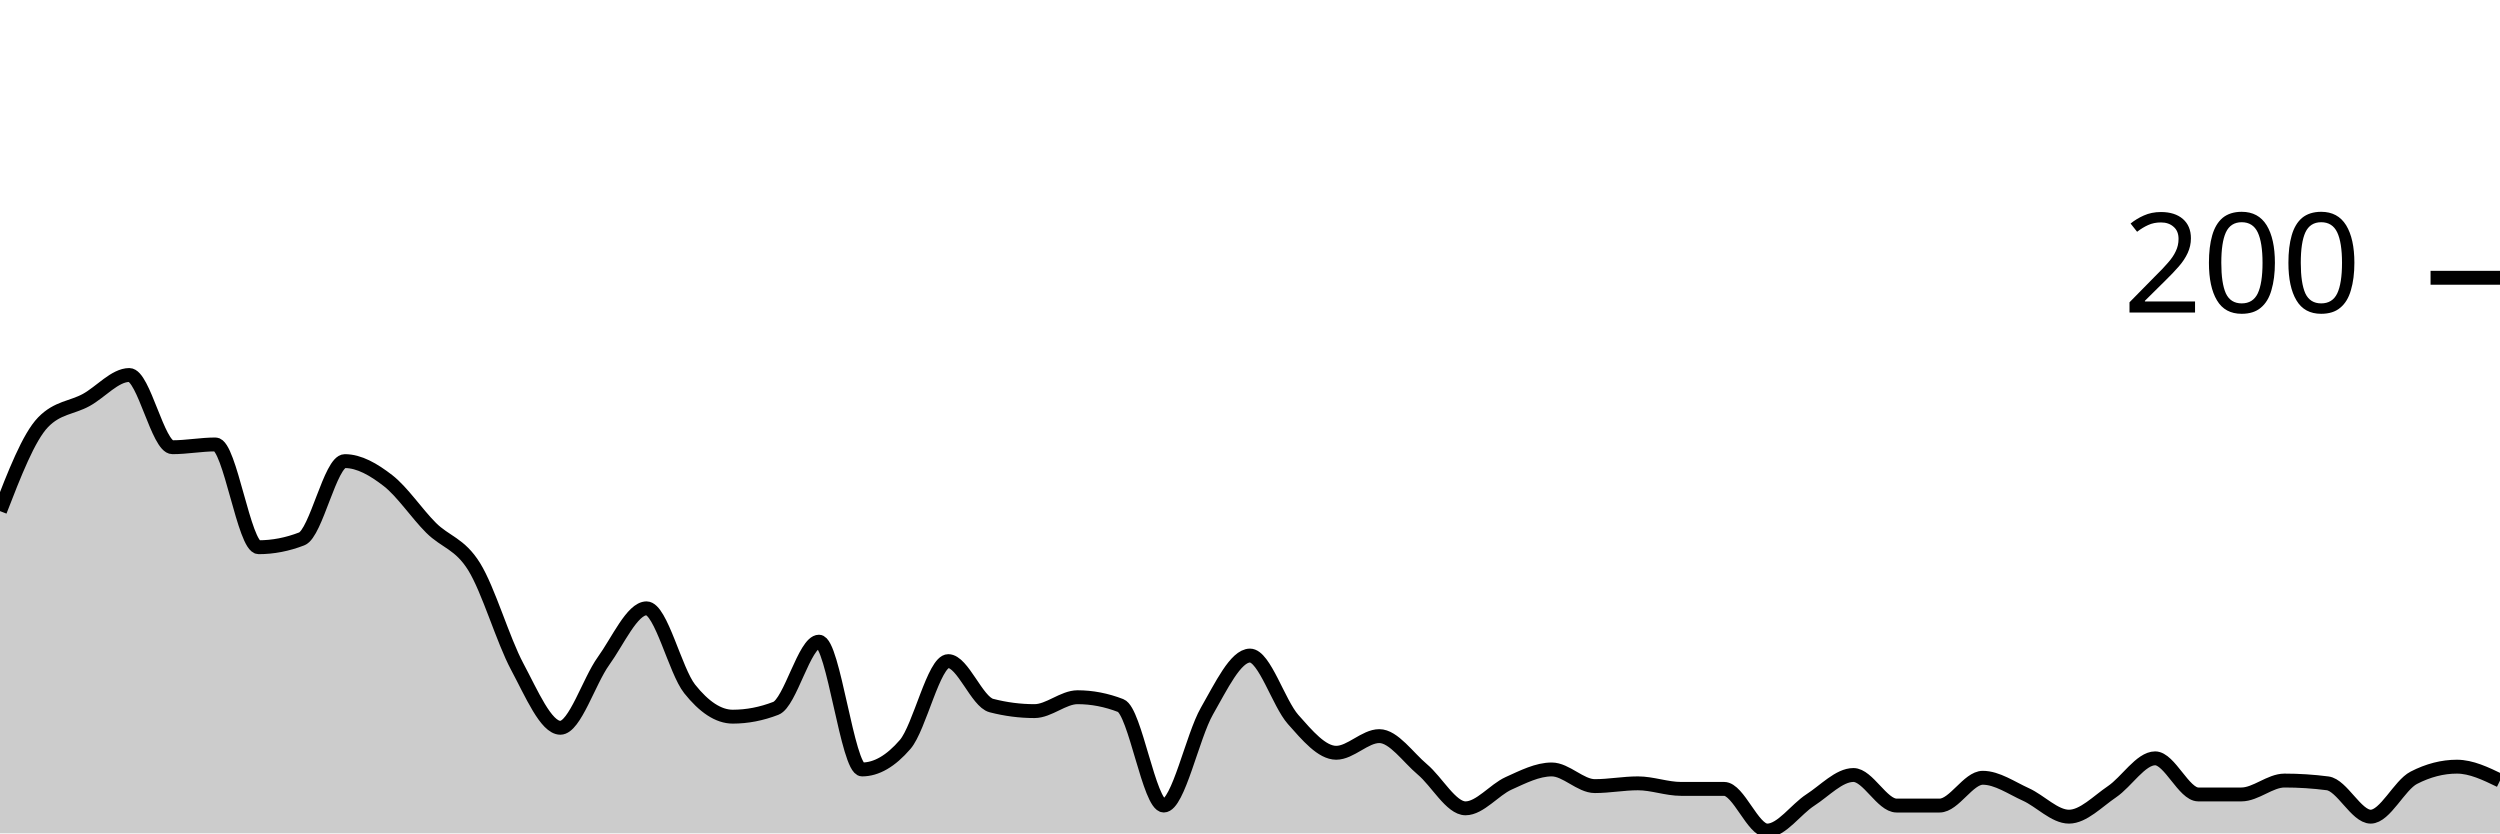
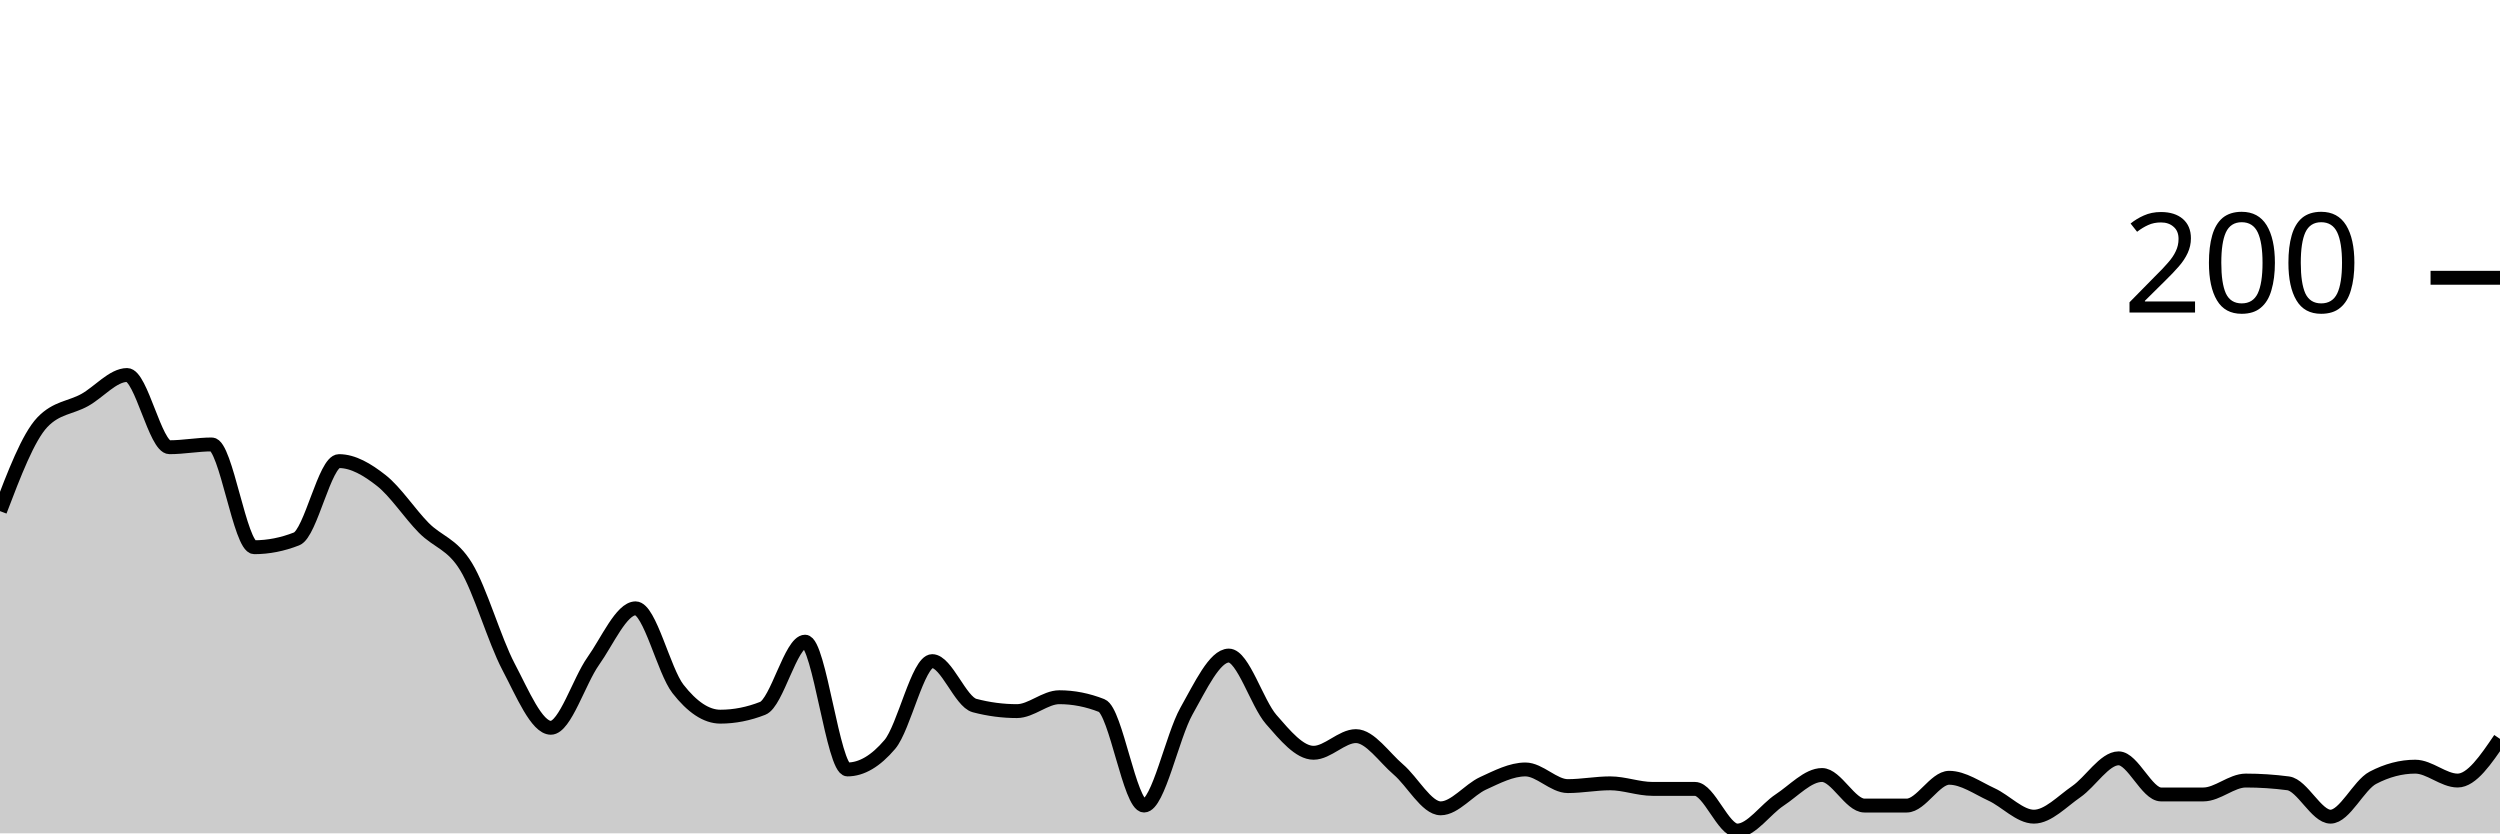
<svg xmlns="http://www.w3.org/2000/svg" viewBox="0 0 180 60">
  <g transform="translate(0,20)">
-     <path class="area" fill="rgba(0, 0, 0, 0.2)" d="M0,16.8C1.034,14.133,2.069,11.467,3.103,10.4C4.138,9.333,5.172,9.367,6.207,8.8C7.241,8.233,8.276,7,9.31,7C10.345,7,11.379,12.2,12.414,12.2C13.448,12.2,14.483,12,15.517,12C16.552,12,17.586,19.4,18.621,19.4C19.655,19.4,20.69,19.2,21.724,18.8C22.759,18.4,23.793,13.2,24.828,13.2C25.862,13.2,26.897,13.8,27.931,14.6C28.966,15.4,30,16.967,31.034,18C32.069,19.033,33.103,19.133,34.138,20.8C35.172,22.467,36.207,26.067,37.241,28C38.276,29.933,39.31,32.4,40.345,32.4C41.379,32.4,42.414,29.033,43.448,27.6C44.483,26.167,45.517,23.8,46.552,23.8C47.586,23.8,48.621,28.3,49.655,29.6C50.69,30.9,51.724,31.6,52.759,31.6C53.793,31.6,54.828,31.4,55.862,31C56.897,30.6,57.931,26.2,58.966,26.2C60,26.2,61.034,35.4,62.069,35.4C63.103,35.4,64.138,34.8,65.172,33.6C66.207,32.4,67.241,27.6,68.276,27.6C69.31,27.6,70.345,30.533,71.379,30.8C72.414,31.067,73.448,31.2,74.483,31.2C75.517,31.2,76.552,30.2,77.586,30.2C78.621,30.2,79.655,30.4,80.69,30.8C81.724,31.2,82.759,38,83.793,38C84.828,38,85.862,33,86.897,31.2C87.931,29.4,88.966,27.2,90,27.2C91.034,27.2,92.069,30.633,93.103,31.8C94.138,32.967,95.172,34.2,96.207,34.2C97.241,34.2,98.276,33,99.31,33C100.345,33,101.379,34.533,102.414,35.4C103.448,36.267,104.483,38.2,105.517,38.2C106.552,38.2,107.586,36.867,108.621,36.4C109.655,35.933,110.69,35.4,111.724,35.4C112.759,35.4,113.793,36.6,114.828,36.6C115.862,36.6,116.897,36.4,117.931,36.4C118.966,36.4,120,36.8,121.034,36.8C122.069,36.8,123.103,36.8,124.138,36.8C125.172,36.8,126.207,39.8,127.241,39.8C128.276,39.8,129.31,38.267,130.345,37.6C131.379,36.933,132.414,35.8,133.448,35.8C134.483,35.8,135.517,38,136.552,38C137.586,38,138.621,38,139.655,38C140.69,38,141.724,36,142.759,36C143.793,36,144.828,36.733,145.862,37.2C146.897,37.667,147.931,38.8,148.966,38.8C150,38.8,151.034,37.7,152.069,37C153.103,36.3,154.138,34.6,155.172,34.6C156.207,34.6,157.241,37.2,158.276,37.2C159.31,37.2,160.345,37.2,161.379,37.2C162.414,37.2,163.448,36.2,164.483,36.2C165.517,36.2,166.552,36.267,167.586,36.4C168.621,36.533,169.655,38.8,170.69,38.8C171.724,38.8,172.759,36.533,173.793,36C174.828,35.467,175.862,35.2,176.897,35.2C177.931,35.2,178.966,35.7,180,36.2L180,40C178.966,40,177.931,40,176.897,40C175.862,40,174.828,40,173.793,40C172.759,40,171.724,40,170.69,40C169.655,40,168.621,40,167.586,40C166.552,40,165.517,40,164.483,40C163.448,40,162.414,40,161.379,40C160.345,40,159.31,40,158.276,40C157.241,40,156.207,40,155.172,40C154.138,40,153.103,40,152.069,40C151.034,40,150,40,148.966,40C147.931,40,146.897,40,145.862,40C144.828,40,143.793,40,142.759,40C141.724,40,140.69,40,139.655,40C138.621,40,137.586,40,136.552,40C135.517,40,134.483,40,133.448,40C132.414,40,131.379,40,130.345,40C129.31,40,128.276,40,127.241,40C126.207,40,125.172,40,124.138,40C123.103,40,122.069,40,121.034,40C120,40,118.966,40,117.931,40C116.897,40,115.862,40,114.828,40C113.793,40,112.759,40,111.724,40C110.69,40,109.655,40,108.621,40C107.586,40,106.552,40,105.517,40C104.483,40,103.448,40,102.414,40C101.379,40,100.345,40,99.31,40C98.276,40,97.241,40,96.207,40C95.172,40,94.138,40,93.103,40C92.069,40,91.034,40,90,40C88.966,40,87.931,40,86.897,40C85.862,40,84.828,40,83.793,40C82.759,40,81.724,40,80.69,40C79.655,40,78.621,40,77.586,40C76.552,40,75.517,40,74.483,40C73.448,40,72.414,40,71.379,40C70.345,40,69.31,40,68.276,40C67.241,40,66.207,40,65.172,40C64.138,40,63.103,40,62.069,40C61.034,40,60,40,58.966,40C57.931,40,56.897,40,55.862,40C54.828,40,53.793,40,52.759,40C51.724,40,50.69,40,49.655,40C48.621,40,47.586,40,46.552,40C45.517,40,44.483,40,43.448,40C42.414,40,41.379,40,40.345,40C39.31,40,38.276,40,37.241,40C36.207,40,35.172,40,34.138,40C33.103,40,32.069,40,31.034,40C30,40,28.966,40,27.931,40C26.897,40,25.862,40,24.828,40C23.793,40,22.759,40,21.724,40C20.69,40,19.655,40,18.621,40C17.586,40,16.552,40,15.517,40C14.483,40,13.448,40,12.414,40C11.379,40,10.345,40,9.31,40C8.276,40,7.241,40,6.207,40C5.172,40,4.138,40,3.103,40C2.069,40,1.034,40,0,40Z" />
-     <path class="line" stroke="black" fill="none" d="M0,16.8C1.034,14.133,2.069,11.467,3.103,10.4C4.138,9.333,5.172,9.367,6.207,8.8C7.241,8.233,8.276,7,9.31,7C10.345,7,11.379,12.2,12.414,12.2C13.448,12.2,14.483,12,15.517,12C16.552,12,17.586,19.4,18.621,19.4C19.655,19.4,20.69,19.2,21.724,18.8C22.759,18.4,23.793,13.2,24.828,13.2C25.862,13.2,26.897,13.8,27.931,14.6C28.966,15.4,30,16.967,31.034,18C32.069,19.033,33.103,19.133,34.138,20.8C35.172,22.467,36.207,26.067,37.241,28C38.276,29.933,39.31,32.4,40.345,32.4C41.379,32.4,42.414,29.033,43.448,27.6C44.483,26.167,45.517,23.8,46.552,23.8C47.586,23.8,48.621,28.3,49.655,29.6C50.69,30.9,51.724,31.6,52.759,31.6C53.793,31.6,54.828,31.4,55.862,31C56.897,30.6,57.931,26.2,58.966,26.2C60,26.2,61.034,35.4,62.069,35.4C63.103,35.4,64.138,34.8,65.172,33.6C66.207,32.4,67.241,27.6,68.276,27.6C69.31,27.6,70.345,30.533,71.379,30.8C72.414,31.067,73.448,31.2,74.483,31.2C75.517,31.2,76.552,30.2,77.586,30.2C78.621,30.2,79.655,30.4,80.69,30.8C81.724,31.2,82.759,38,83.793,38C84.828,38,85.862,33,86.897,31.2C87.931,29.4,88.966,27.2,90,27.2C91.034,27.2,92.069,30.633,93.103,31.8C94.138,32.967,95.172,34.2,96.207,34.2C97.241,34.2,98.276,33,99.31,33C100.345,33,101.379,34.533,102.414,35.4C103.448,36.267,104.483,38.2,105.517,38.2C106.552,38.2,107.586,36.867,108.621,36.4C109.655,35.933,110.69,35.4,111.724,35.4C112.759,35.4,113.793,36.6,114.828,36.6C115.862,36.6,116.897,36.4,117.931,36.4C118.966,36.4,120,36.8,121.034,36.8C122.069,36.8,123.103,36.8,124.138,36.8C125.172,36.8,126.207,39.8,127.241,39.8C128.276,39.8,129.31,38.267,130.345,37.6C131.379,36.933,132.414,35.8,133.448,35.8C134.483,35.8,135.517,38,136.552,38C137.586,38,138.621,38,139.655,38C140.69,38,141.724,36,142.759,36C143.793,36,144.828,36.733,145.862,37.2C146.897,37.667,147.931,38.8,148.966,38.8C150,38.8,151.034,37.7,152.069,37C153.103,36.3,154.138,34.6,155.172,34.6C156.207,34.6,157.241,37.2,158.276,37.2C159.31,37.2,160.345,37.2,161.379,37.2C162.414,37.2,163.448,36.2,164.483,36.2C165.517,36.2,166.552,36.267,167.586,36.4C168.621,36.533,169.655,38.8,170.69,38.8C171.724,38.8,172.759,36.533,173.793,36C174.828,35.467,175.862,35.2,176.897,35.2C177.931,35.2,178.966,35.7,180,36.2" />
+     <path class="area" fill="rgba(0, 0, 0, 0.2)" d="M0,16.8C1.017,14.133,2.034,11.467,3.051,10.4C4.068,9.333,5.085,9.367,6.102,8.8C7.119,8.233,8.136,7,9.153,7C10.169,7,11.186,12.2,12.203,12.2C13.22,12.2,14.237,12,15.254,12C16.271,12,17.288,19.4,18.305,19.4C19.322,19.4,20.339,19.2,21.356,18.8C22.373,18.4,23.39,13.2,24.407,13.2C25.424,13.2,26.441,13.8,27.458,14.6C28.475,15.4,29.492,16.967,30.508,18C31.525,19.033,32.542,19.133,33.559,20.8C34.576,22.467,35.593,26.067,36.61,28C37.627,29.933,38.644,32.4,39.661,32.4C40.678,32.4,41.695,29.033,42.712,27.6C43.729,26.167,44.746,23.8,45.763,23.8C46.78,23.8,47.797,28.3,48.814,29.6C49.831,30.9,50.847,31.6,51.864,31.6C52.881,31.6,53.898,31.4,54.915,31C55.932,30.6,56.949,26.2,57.966,26.2C58.983,26.2,60,35.4,61.017,35.4C62.034,35.4,63.051,34.8,64.068,33.6C65.085,32.4,66.102,27.6,67.119,27.6C68.136,27.6,69.153,30.533,70.169,30.8C71.186,31.067,72.203,31.2,73.22,31.2C74.237,31.2,75.254,30.2,76.271,30.2C77.288,30.2,78.305,30.4,79.322,30.8C80.339,31.2,81.356,38,82.373,38C83.39,38,84.407,33,85.424,31.2C86.441,29.4,87.458,27.2,88.475,27.2C89.492,27.2,90.508,30.633,91.525,31.8C92.542,32.967,93.559,34.2,94.576,34.2C95.593,34.2,96.61,33,97.627,33C98.644,33,99.661,34.533,100.678,35.4C101.695,36.267,102.712,38.2,103.729,38.2C104.746,38.2,105.763,36.867,106.78,36.4C107.797,35.933,108.814,35.4,109.831,35.4C110.847,35.4,111.864,36.6,112.881,36.6C113.898,36.6,114.915,36.4,115.932,36.4C116.949,36.4,117.966,36.8,118.983,36.8C120,36.8,121.017,36.8,122.034,36.8C123.051,36.8,124.068,39.8,125.085,39.8C126.102,39.8,127.119,38.267,128.136,37.6C129.153,36.933,130.169,35.8,131.186,35.8C132.203,35.8,133.22,38,134.237,38C135.254,38,136.271,38,137.288,38C138.305,38,139.322,36,140.339,36C141.356,36,142.373,36.733,143.39,37.2C144.407,37.667,145.424,38.8,146.441,38.8C147.458,38.8,148.475,37.7,149.492,37C150.508,36.3,151.525,34.6,152.542,34.6C153.559,34.6,154.576,37.2,155.593,37.2C156.61,37.2,157.627,37.2,158.644,37.2C159.661,37.2,160.678,36.2,161.695,36.2C162.712,36.2,163.729,36.267,164.746,36.4C165.763,36.533,166.78,38.8,167.797,38.8C168.814,38.8,169.831,36.533,170.847,36C171.864,35.467,172.881,35.2,173.898,35.2C174.915,35.2,175.932,36.2,176.949,36.2C177.966,36.2,178.983,34.7,180,33.2L180,40C178.983,40,177.966,40,176.949,40C175.932,40,174.915,40,173.898,40C172.881,40,171.864,40,170.847,40C169.831,40,168.814,40,167.797,40C166.78,40,165.763,40,164.746,40C163.729,40,162.712,40,161.695,40C160.678,40,159.661,40,158.644,40C157.627,40,156.61,40,155.593,40C154.576,40,153.559,40,152.542,40C151.525,40,150.508,40,149.492,40C148.475,40,147.458,40,146.441,40C145.424,40,144.407,40,143.39,40C142.373,40,141.356,40,140.339,40C139.322,40,138.305,40,137.288,40C136.271,40,135.254,40,134.237,40C133.22,40,132.203,40,131.186,40C130.169,40,129.153,40,128.136,40C127.119,40,126.102,40,125.085,40C124.068,40,123.051,40,122.034,40C121.017,40,120,40,118.983,40C117.966,40,116.949,40,115.932,40C114.915,40,113.898,40,112.881,40C111.864,40,110.847,40,109.831,40C108.814,40,107.797,40,106.78,40C105.763,40,104.746,40,103.729,40C102.712,40,101.695,40,100.678,40C99.661,40,98.644,40,97.627,40C96.61,40,95.593,40,94.576,40C93.559,40,92.542,40,91.525,40C90.508,40,89.492,40,88.475,40C87.458,40,86.441,40,85.424,40C84.407,40,83.39,40,82.373,40C81.356,40,80.339,40,79.322,40C78.305,40,77.288,40,76.271,40C75.254,40,74.237,40,73.22,40C72.203,40,71.186,40,70.169,40C69.153,40,68.136,40,67.119,40C66.102,40,65.085,40,64.068,40C63.051,40,62.034,40,61.017,40C60,40,58.983,40,57.966,40C56.949,40,55.932,40,54.915,40C53.898,40,52.881,40,51.864,40C50.847,40,49.831,40,48.814,40C47.797,40,46.78,40,45.763,40C44.746,40,43.729,40,42.712,40C41.695,40,40.678,40,39.661,40C38.644,40,37.627,40,36.61,40C35.593,40,34.576,40,33.559,40C32.542,40,31.525,40,30.508,40C29.492,40,28.475,40,27.458,40C26.441,40,25.424,40,24.407,40C23.39,40,22.373,40,21.356,40C20.339,40,19.322,40,18.305,40C17.288,40,16.271,40,15.254,40C14.237,40,13.22,40,12.203,40C11.186,40,10.169,40,9.153,40C8.136,40,7.119,40,6.102,40C5.085,40,4.068,40,3.051,40C2.034,40,1.017,40,0,40Z" />
+     <path class="line" stroke="black" fill="none" d="M0,16.8C1.017,14.133,2.034,11.467,3.051,10.4C4.068,9.333,5.085,9.367,6.102,8.8C7.119,8.233,8.136,7,9.153,7C10.169,7,11.186,12.2,12.203,12.2C13.22,12.2,14.237,12,15.254,12C16.271,12,17.288,19.4,18.305,19.4C19.322,19.4,20.339,19.2,21.356,18.8C22.373,18.4,23.39,13.2,24.407,13.2C25.424,13.2,26.441,13.8,27.458,14.6C28.475,15.4,29.492,16.967,30.508,18C31.525,19.033,32.542,19.133,33.559,20.8C34.576,22.467,35.593,26.067,36.61,28C37.627,29.933,38.644,32.4,39.661,32.4C40.678,32.4,41.695,29.033,42.712,27.6C43.729,26.167,44.746,23.8,45.763,23.8C46.78,23.8,47.797,28.3,48.814,29.6C49.831,30.9,50.847,31.6,51.864,31.6C52.881,31.6,53.898,31.4,54.915,31C55.932,30.6,56.949,26.2,57.966,26.2C58.983,26.2,60,35.4,61.017,35.4C62.034,35.4,63.051,34.8,64.068,33.6C65.085,32.4,66.102,27.6,67.119,27.6C68.136,27.6,69.153,30.533,70.169,30.8C71.186,31.067,72.203,31.2,73.22,31.2C74.237,31.2,75.254,30.2,76.271,30.2C77.288,30.2,78.305,30.4,79.322,30.8C80.339,31.2,81.356,38,82.373,38C83.39,38,84.407,33,85.424,31.2C86.441,29.4,87.458,27.2,88.475,27.2C89.492,27.2,90.508,30.633,91.525,31.8C92.542,32.967,93.559,34.2,94.576,34.2C95.593,34.2,96.61,33,97.627,33C98.644,33,99.661,34.533,100.678,35.4C101.695,36.267,102.712,38.2,103.729,38.2C104.746,38.2,105.763,36.867,106.78,36.4C107.797,35.933,108.814,35.4,109.831,35.4C110.847,35.4,111.864,36.6,112.881,36.6C113.898,36.6,114.915,36.4,115.932,36.4C116.949,36.4,117.966,36.8,118.983,36.8C120,36.8,121.017,36.8,122.034,36.8C123.051,36.8,124.068,39.8,125.085,39.8C126.102,39.8,127.119,38.267,128.136,37.6C129.153,36.933,130.169,35.8,131.186,35.8C132.203,35.8,133.22,38,134.237,38C135.254,38,136.271,38,137.288,38C138.305,38,139.322,36,140.339,36C141.356,36,142.373,36.733,143.39,37.2C144.407,37.667,145.424,38.8,146.441,38.8C147.458,38.8,148.475,37.7,149.492,37C150.508,36.3,151.525,34.6,152.542,34.6C153.559,34.6,154.576,37.2,155.593,37.2C156.61,37.2,157.627,37.2,158.644,37.2C159.661,37.2,160.678,36.2,161.695,36.2C162.712,36.2,163.729,36.267,164.746,36.4C165.763,36.533,166.78,38.8,167.797,38.8C168.814,38.8,169.831,36.533,170.847,36C171.864,35.467,172.881,35.2,173.898,35.2C174.915,35.2,175.932,36.2,176.949,36.2C177.966,36.2,178.983,34.7,180,33.2" />
    <path class="axis-ceiling" stroke-width="1" stroke="black" fill="none" d="M175,0L180,0" />
    <text class="axis-ceiling-label" font-family="sans-serif" text-anchor="end" font-size="10px" x="170" y="2.5">200</text>
  </g>
</svg>
